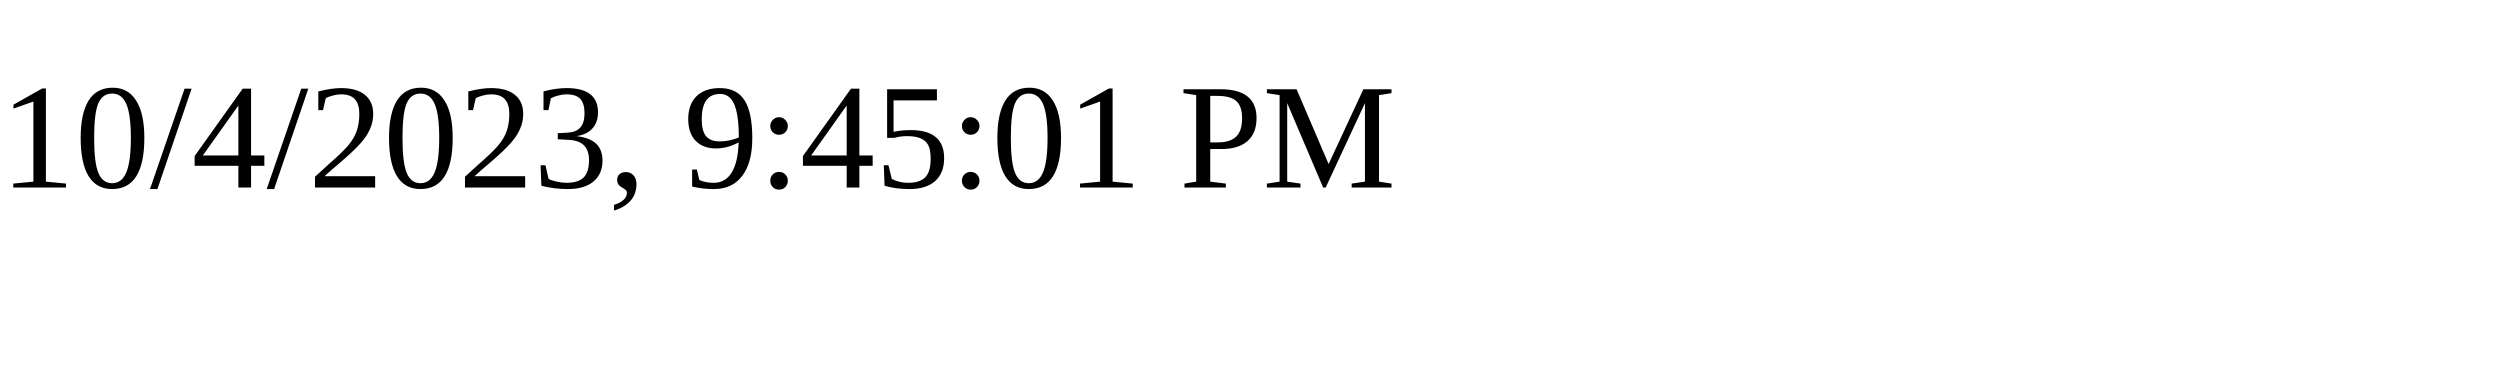
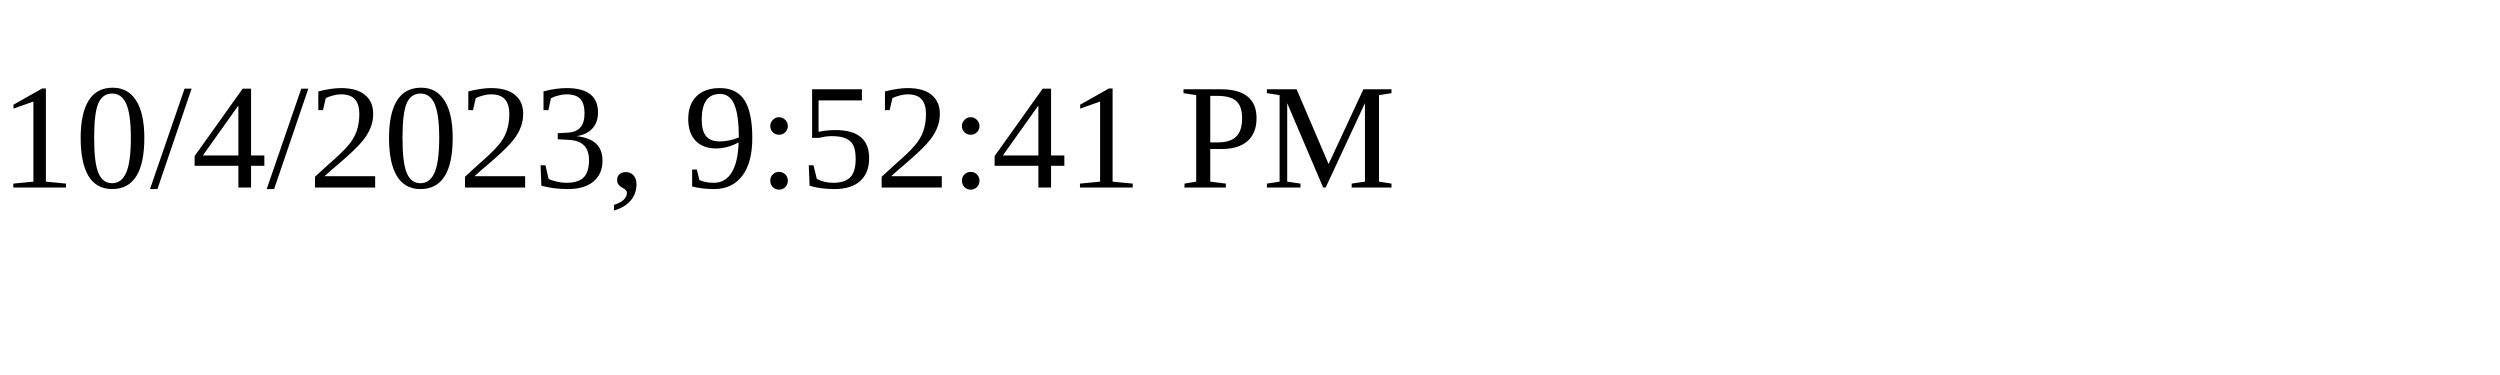
<svg xmlns="http://www.w3.org/2000/svg" height="30" width="200">
-   <text x="0" y="15">10/4/2023, 9:45:01 PM</text>
+   <text x="0" y="15">10/4/2023, 9:52:41 PM</text>
</svg>
